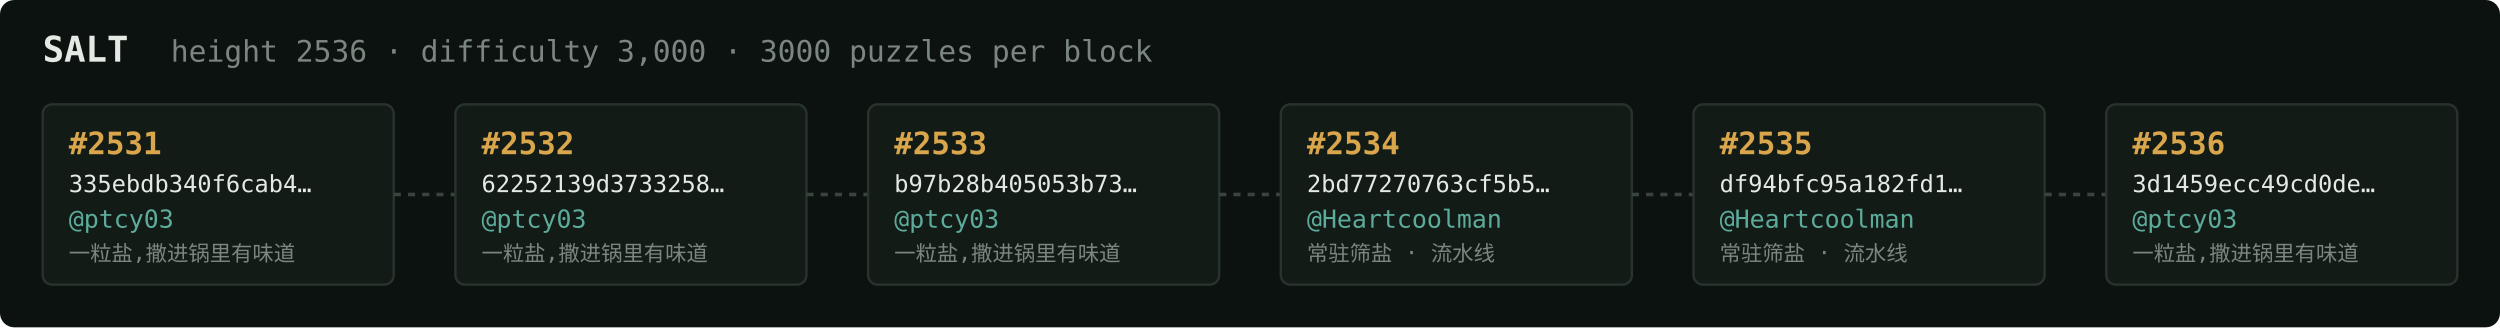
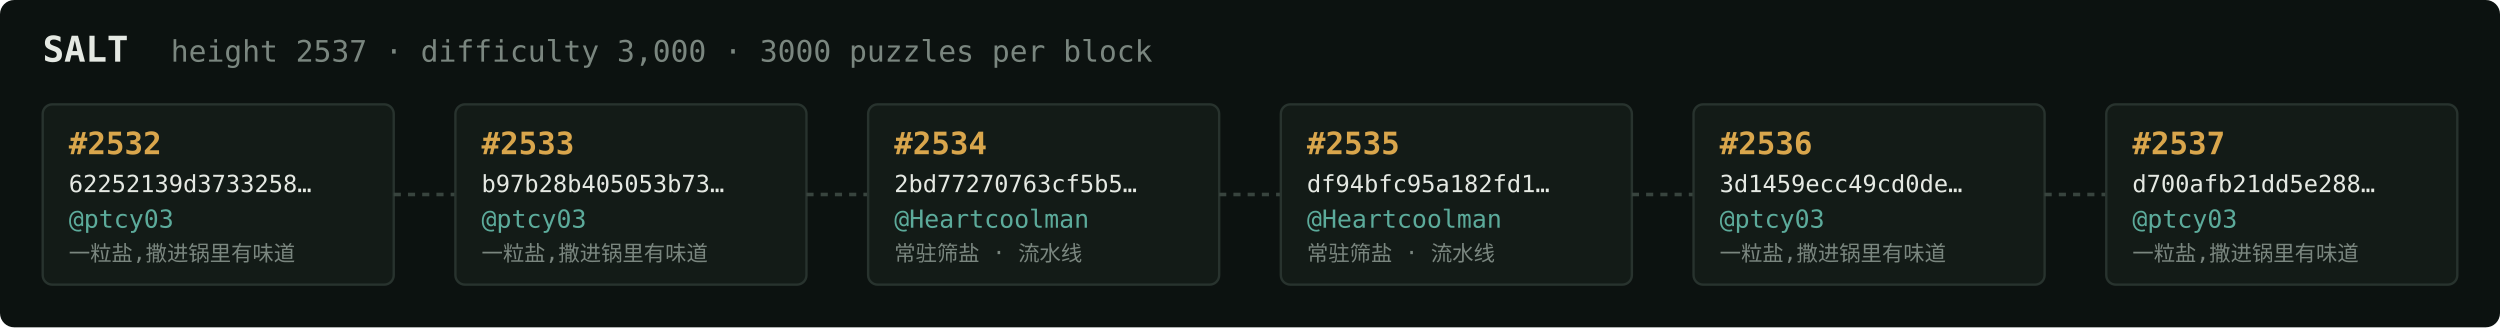
<svg xmlns="http://www.w3.org/2000/svg" width="1054" height="138" viewBox="0 0 1054 138" font-family="ui-monospace,SFMono-Regular,Menlo,monospace">
  <rect fill="#0c1210" width="1054" height="138" rx="6" />
  <text x="18" y="26" fill="#e5e9e3" font-size="15" font-weight="700">SALT</text>
-   <text x="72" y="26" fill="#7a867f" font-size="12.5">height 2536 · difficulty 3,000 · 3000 puzzles per block</text>
+   <text x="72" y="26" fill="#7a867f" font-size="12.5">height 2537 · difficulty 3,000 · 3000 puzzles per block</text>
  <rect x="18" y="44" width="148" height="76" rx="4" fill="#131b17" stroke="#28332e" stroke-width="1" />
-   <text x="29" y="65" fill="#d9a64c" font-size="13" font-weight="700">#2531</text>
-   <text x="29" y="81" fill="#e5e9e3" font-size="10">335ebdb340f6cab4…</text>
+   <text x="29" y="65" fill="#d9a64c" font-size="13" font-weight="700">#2532</text>
+   <text x="29" y="81" fill="#e5e9e3" font-size="10">62252139d3733258…</text>
  <text x="29" y="96" fill="#5cab9b" font-size="10.5">@ptcy03</text>
  <text x="29" y="110" fill="#7a867f" font-size="9">一粒盐,撒进锅里有味道</text>
  <line x1="166" y1="82.0" x2="192" y2="82.0" stroke="#38443e" stroke-width="1.5" stroke-dasharray="3 3" />
  <rect x="192" y="44" width="148" height="76" rx="4" fill="#131b17" stroke="#28332e" stroke-width="1" />
-   <text x="203" y="65" fill="#d9a64c" font-size="13" font-weight="700">#2532</text>
-   <text x="203" y="81" fill="#e5e9e3" font-size="10">62252139d3733258…</text>
+   <text x="203" y="65" fill="#d9a64c" font-size="13" font-weight="700">#2533</text>
+   <text x="203" y="81" fill="#e5e9e3" font-size="10">b97b28b405053b73…</text>
  <text x="203" y="96" fill="#5cab9b" font-size="10.5">@ptcy03</text>
  <text x="203" y="110" fill="#7a867f" font-size="9">一粒盐,撒进锅里有味道</text>
  <line x1="340" y1="82.0" x2="366" y2="82.0" stroke="#38443e" stroke-width="1.5" stroke-dasharray="3 3" />
  <rect x="366" y="44" width="148" height="76" rx="4" fill="#131b17" stroke="#28332e" stroke-width="1" />
-   <text x="377" y="65" fill="#d9a64c" font-size="13" font-weight="700">#2533</text>
-   <text x="377" y="81" fill="#e5e9e3" font-size="10">b97b28b405053b73…</text>
-   <text x="377" y="96" fill="#5cab9b" font-size="10.5">@ptcy03</text>
-   <text x="377" y="110" fill="#7a867f" font-size="9">一粒盐,撒进锅里有味道</text>
+   <text x="377" y="65" fill="#d9a64c" font-size="13" font-weight="700">#2534</text>
+   <text x="377" y="81" fill="#e5e9e3" font-size="10">2bd77270763cf5b5…</text>
+   <text x="377" y="96" fill="#5cab9b" font-size="10.5">@Heartcoolman</text>
+   <text x="377" y="110" fill="#7a867f" font-size="9">常驻筛盐 · 流水线</text>
  <line x1="514" y1="82.0" x2="540" y2="82.0" stroke="#38443e" stroke-width="1.5" stroke-dasharray="3 3" />
  <rect x="540" y="44" width="148" height="76" rx="4" fill="#131b17" stroke="#28332e" stroke-width="1" />
-   <text x="551" y="65" fill="#d9a64c" font-size="13" font-weight="700">#2534</text>
-   <text x="551" y="81" fill="#e5e9e3" font-size="10">2bd77270763cf5b5…</text>
+   <text x="551" y="65" fill="#d9a64c" font-size="13" font-weight="700">#2535</text>
+   <text x="551" y="81" fill="#e5e9e3" font-size="10">df94bfc95a182fd1…</text>
  <text x="551" y="96" fill="#5cab9b" font-size="10.5">@Heartcoolman</text>
  <text x="551" y="110" fill="#7a867f" font-size="9">常驻筛盐 · 流水线</text>
  <line x1="688" y1="82.0" x2="714" y2="82.0" stroke="#38443e" stroke-width="1.5" stroke-dasharray="3 3" />
  <rect x="714" y="44" width="148" height="76" rx="4" fill="#131b17" stroke="#28332e" stroke-width="1" />
-   <text x="725" y="65" fill="#d9a64c" font-size="13" font-weight="700">#2535</text>
-   <text x="725" y="81" fill="#e5e9e3" font-size="10">df94bfc95a182fd1…</text>
-   <text x="725" y="96" fill="#5cab9b" font-size="10.5">@Heartcoolman</text>
-   <text x="725" y="110" fill="#7a867f" font-size="9">常驻筛盐 · 流水线</text>
+   <text x="725" y="65" fill="#d9a64c" font-size="13" font-weight="700">#2536</text>
+   <text x="725" y="81" fill="#e5e9e3" font-size="10">3d1459ecc49cd0de…</text>
+   <text x="725" y="96" fill="#5cab9b" font-size="10.5">@ptcy03</text>
+   <text x="725" y="110" fill="#7a867f" font-size="9">一粒盐,撒进锅里有味道</text>
  <line x1="862" y1="82.0" x2="888" y2="82.0" stroke="#38443e" stroke-width="1.5" stroke-dasharray="3 3" />
  <rect x="888" y="44" width="148" height="76" rx="4" fill="#131b17" stroke="#28332e" stroke-width="1" />
-   <text x="899" y="65" fill="#d9a64c" font-size="13" font-weight="700">#2536</text>
-   <text x="899" y="81" fill="#e5e9e3" font-size="10">3d1459ecc49cd0de…</text>
+   <text x="899" y="65" fill="#d9a64c" font-size="13" font-weight="700">#2537</text>
+   <text x="899" y="81" fill="#e5e9e3" font-size="10">d700afb21dd5e288…</text>
  <text x="899" y="96" fill="#5cab9b" font-size="10.5">@ptcy03</text>
  <text x="899" y="110" fill="#7a867f" font-size="9">一粒盐,撒进锅里有味道</text>
</svg>
